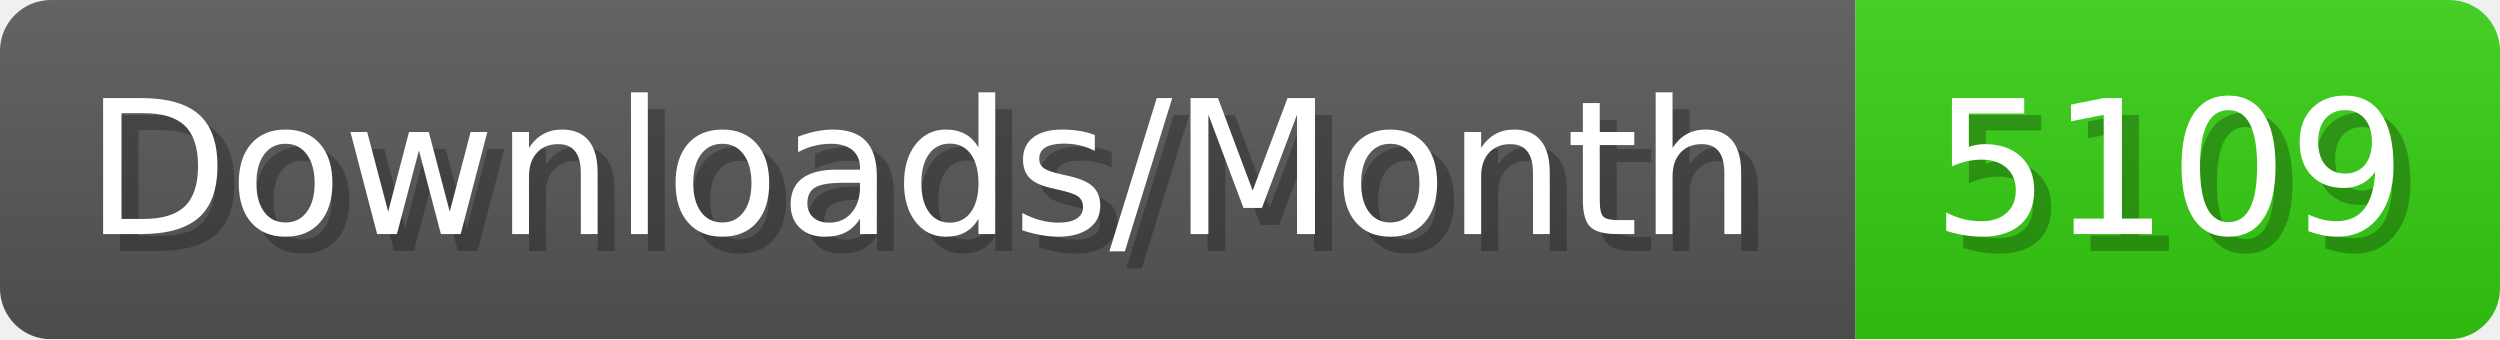
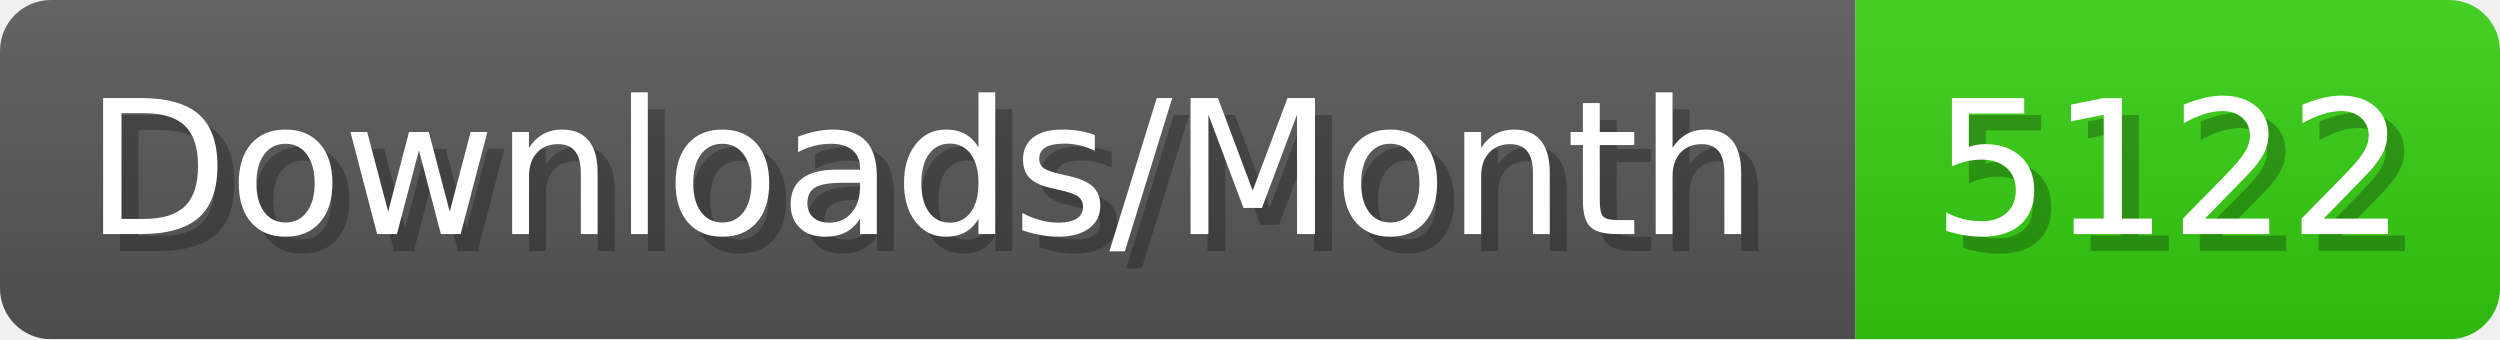
- <svg xmlns="http://www.w3.org/2000/svg" width="147.4" height="20" viewBox="0 0 1474 200" role="img" aria-label="Downloads/Month: 5109">
+ <svg xmlns="http://www.w3.org/2000/svg" width="147.4" height="20" viewBox="0 0 1474 200" role="img" aria-label="Downloads/Month: 5122">
  <linearGradient id="YlXUI" x2="0" y2="100%">
    <stop offset="0" stop-opacity=".1" stop-color="#EEE" />
    <stop offset="1" stop-opacity=".1" />
  </linearGradient>
  <mask id="JHhop">
    <rect width="1474" height="200" rx="30" fill="#FFF" />
  </mask>
  <g mask="url(#JHhop)">
    <rect width="1094" height="200" fill="#555" />
    <rect width="380" height="200" fill="#3C1" x="1094" />
    <rect width="1474" height="200" fill="url(#YlXUI)" />
  </g>
  <g aria-hidden="true" fill="#fff" text-anchor="start" font-family="Verdana,DejaVu Sans,sans-serif" font-size="110">
    <text x="60" y="148" textLength="994" fill="#000" opacity="0.25">Downloads/Month</text>
    <text x="50" y="138" textLength="994">Downloads/Month</text>
-     <text x="1149" y="148" textLength="280" fill="#000" opacity="0.25">5109</text>
-     <text x="1139" y="138" textLength="280">5109</text>
+     <text x="1149" y="148" textLength="280" fill="#000" opacity="0.25">5122</text>
+     <text x="1139" y="138" textLength="280">5122</text>
  </g>
</svg>
